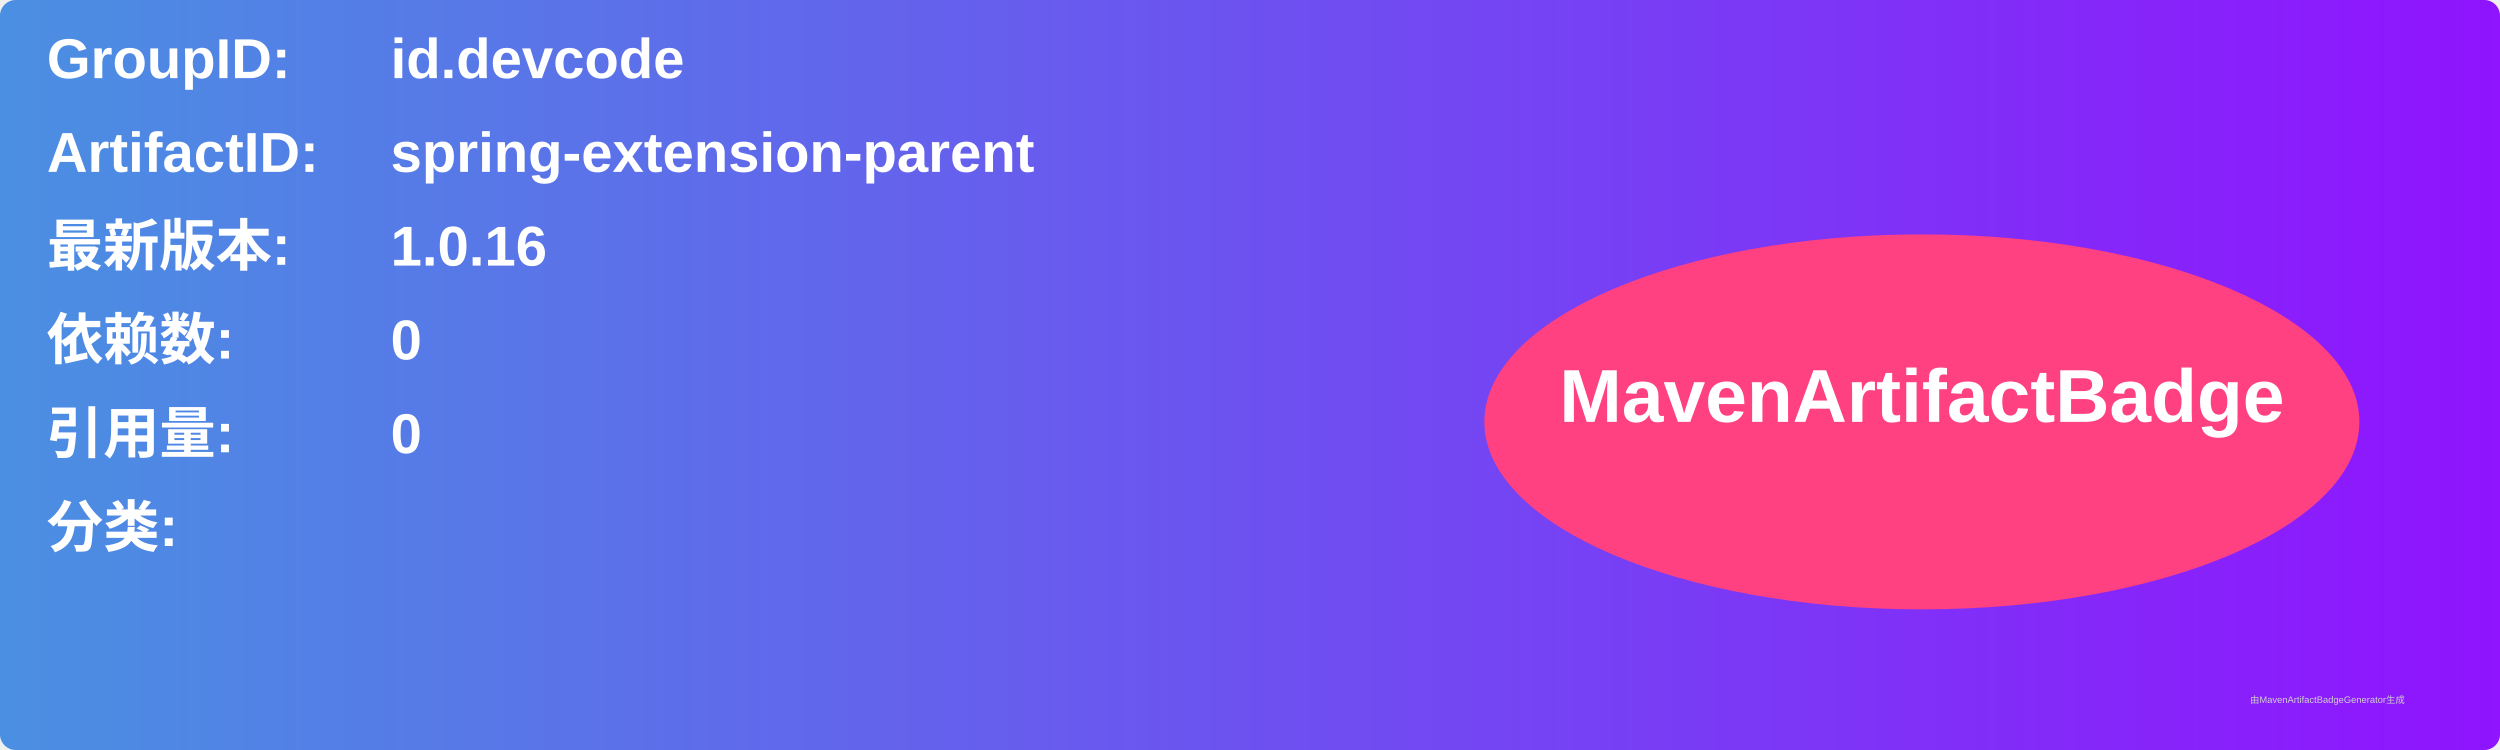
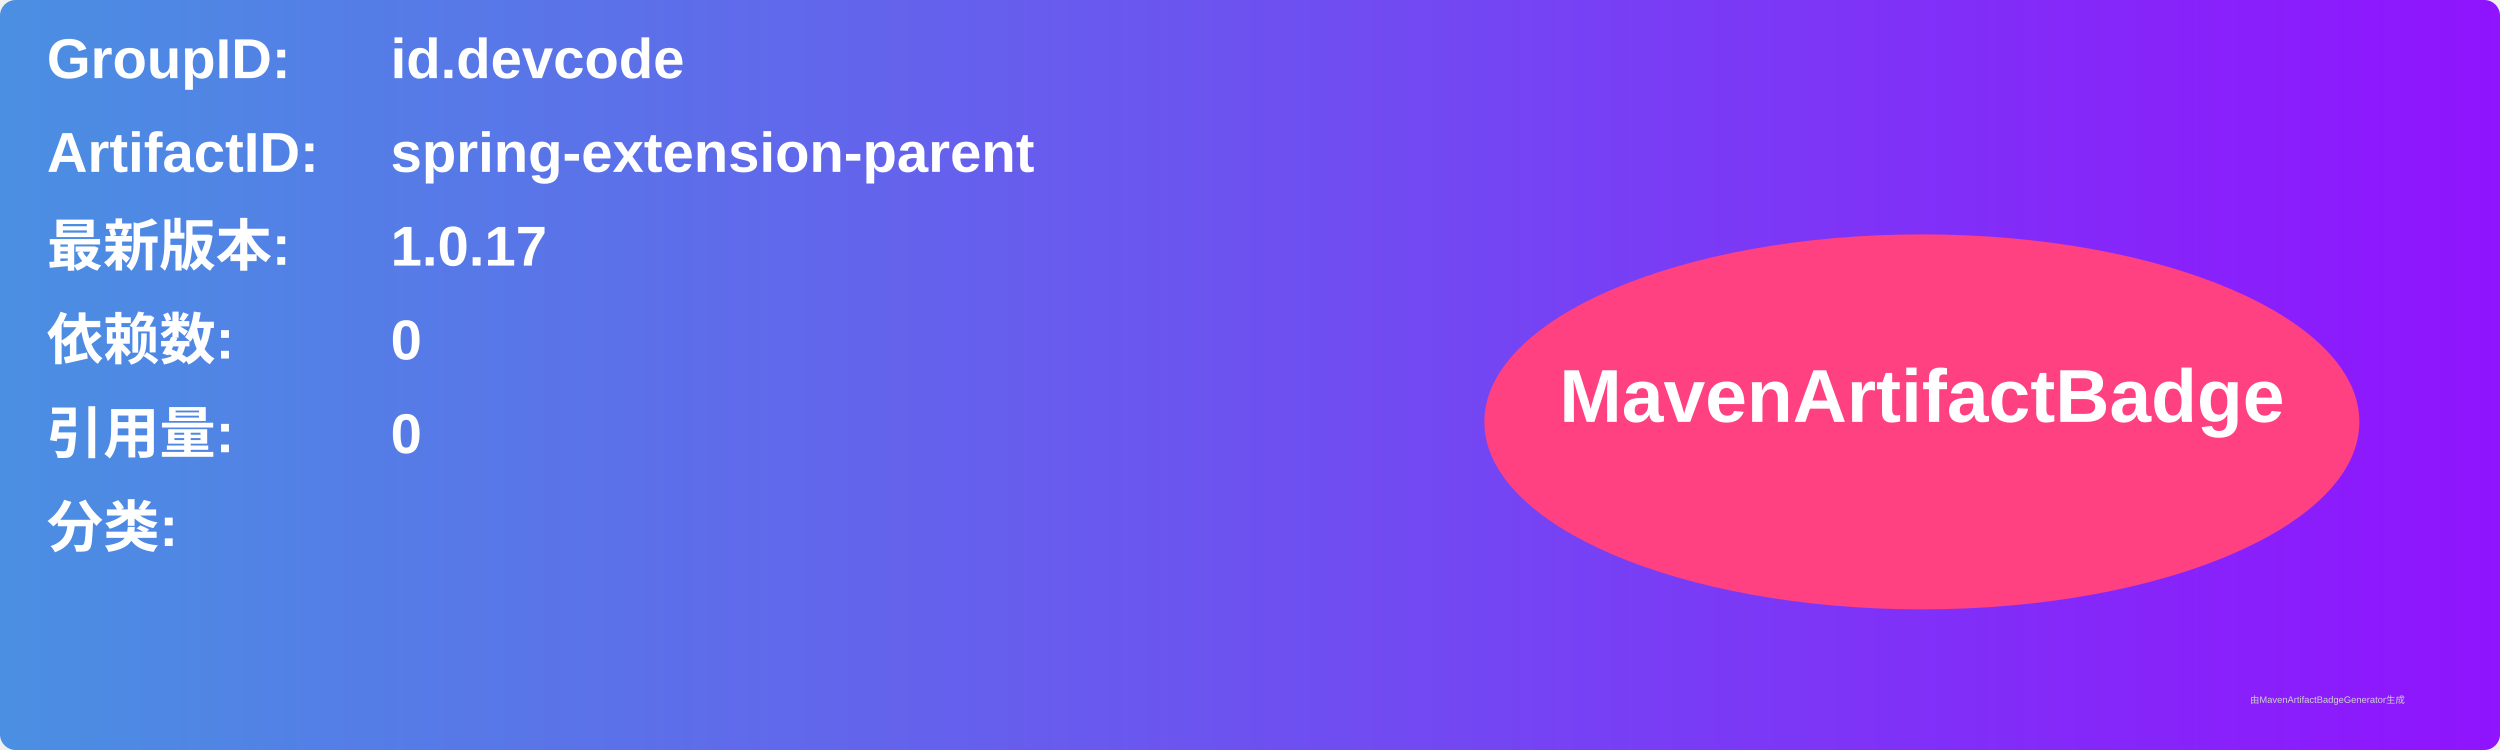
<svg xmlns="http://www.w3.org/2000/svg" width="800" height="240" viewBox="0 0 800 240">
  <linearGradient id="grad" x1="0%" y1="0%" x2="100%" y2="0%">
    <stop offset="0%" stop-color="#4a90e2" />
    <stop offset="100%" stop-color="#9013fe" />
  </linearGradient>
  <rect width="100%" height="100%" rx="5" ry="5" fill="url(#grad)" />
  <g transform="translate(15, 15)">
    <text x="0" y="10" font-family="Arial" font-size="18" fill="white" font-weight="bold" width="260">GroupID:</text>
    <text x="110" y="10" font-family="Arial" font-size="18" fill="white" font-weight="bold" width="460">id.devcode</text>
    <text x="0" y="40" font-family="Arial" font-size="18" fill="white" font-weight="bold" width="260">ArtifactID:</text>
    <text x="110" y="40" font-family="Arial" font-size="18" fill="white" font-weight="bold" width="460">spring-extension-parent</text>
    <text x="0" y="70" font-family="Arial" font-size="18" fill="white" font-weight="bold">最新版本:</text>
    <text x="110" y="70" font-family="Arial" font-size="18" fill="white" font-weight="bold">
-       <tspan font-weight="bold">1.0.16</tspan>
+       <tspan font-weight="bold">1.0.17</tspan>
    </text>
    <text x="0" y="100" font-family="Arial" font-size="18" fill="white" font-weight="bold">依赖数: </text>
    <text x="110" y="100" font-family="Arial" font-size="18" fill="white">
      <tspan font-weight="bold">0</tspan>
    </text>
    <text x="0" y="130" font-family="Arial" font-size="18" fill="white" font-weight="bold">引用量: </text>
    <text x="110" y="130" font-family="Arial" font-size="18" fill="white">
      <tspan font-weight="bold">0</tspan>
    </text>
    <text x="0" y="160" font-family="Arial" font-size="18" fill="white" font-weight="bold">分类:</text>
    <text x="10" y="190" font-family="Arial" font-size="10" fill="white">
      <tspan font-weight="bold" />
    </text>
    <ellipse cx="600" cy="120" rx="140" ry="60" fill="#ff4081" />
    <text x="600" y="120" text-anchor="middle" font-family="Arial" font-size="24" fill="white" font-weight="bold">MavenArtifactBadge</text>
  </g>
  <text x="720" y="225" font-family="Arial" font-size="3" fill="#d0d0d0">由MavenArtifactBadgeGenerator生成</text>
</svg>
